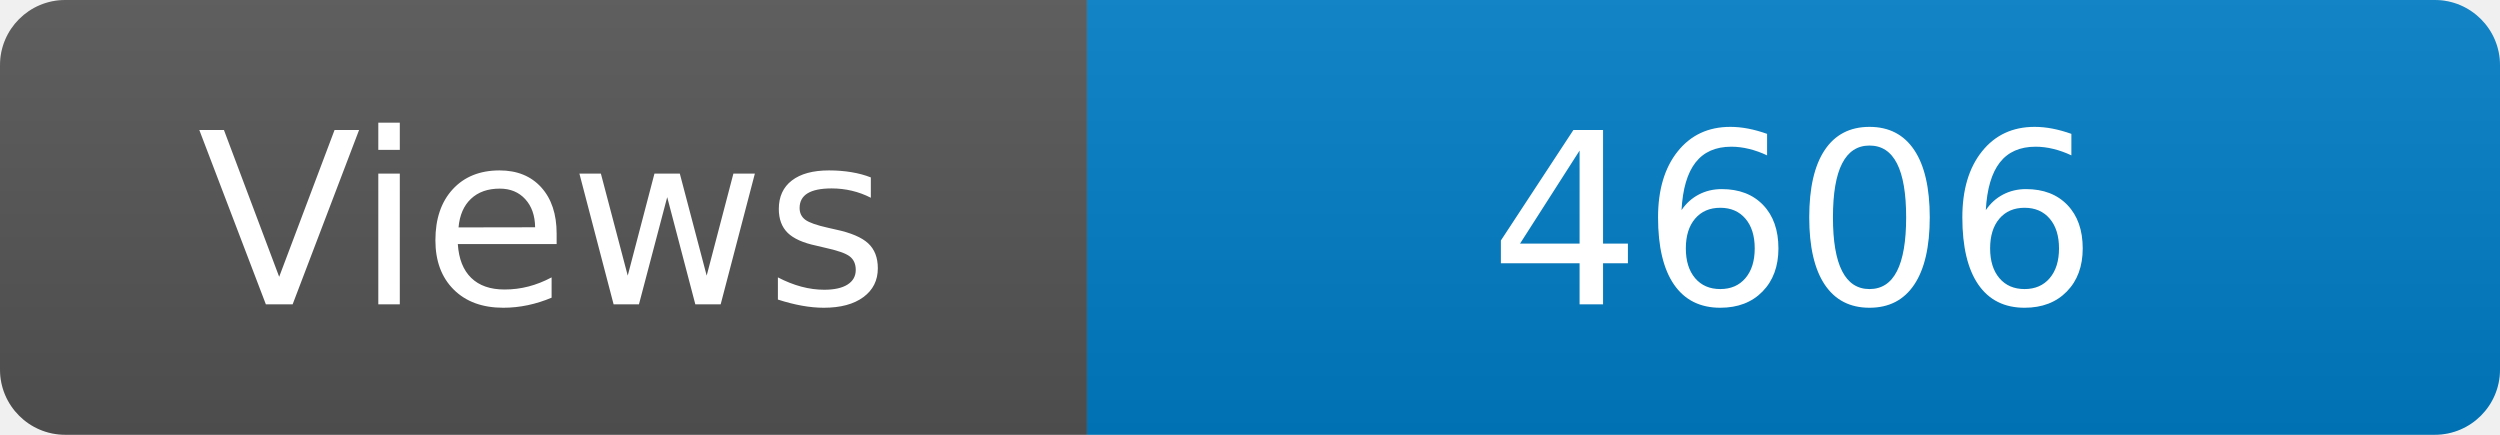
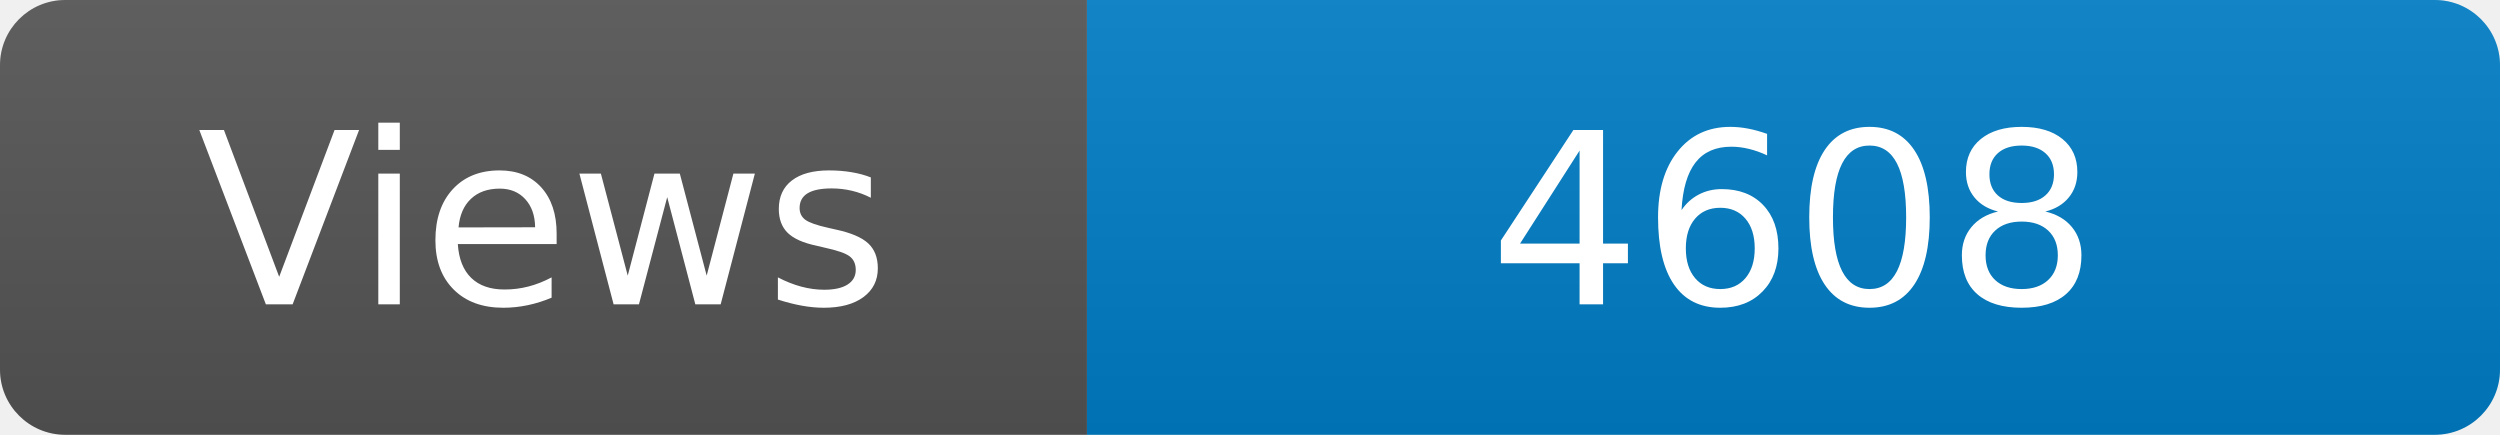
<svg xmlns="http://www.w3.org/2000/svg" width="115" height="20" role="img" aria-label="Maintained?: yes">
  <linearGradient id="s" x2="0" y2="100%">
    <stop offset="0" stop-color="#bbb" stop-opacity=".1" />
    <stop offset="1" stop-opacity=".1" />
  </linearGradient>
  <clipPath id="r">
    <rect width="115" height="20" rx="3" fill="#fff" />
  </clipPath>
  <g clip-path="url(#r)">
    <rect width="50" height="20" fill="#555" />
    <rect x="50" width="160" height="20" fill="#007ec6" />
    <rect width="115" height="20" fill="url(#s)" />
  </g>
  <g fill="#fff" text-anchor="middle" font-family="Verdana,Geneva,DejaVu Sans,sans-serif" font-size="110">
    <text x="250" y="140" transform="scale(.1)" fill="#fff">Views</text>
-     <text x="825" y="140" transform="scale(.1)" fill="#fff">4606</text>
+     <text x="825" y="140" transform="scale(.1)" fill="#fff">4608</text>
  </g>
</svg>
